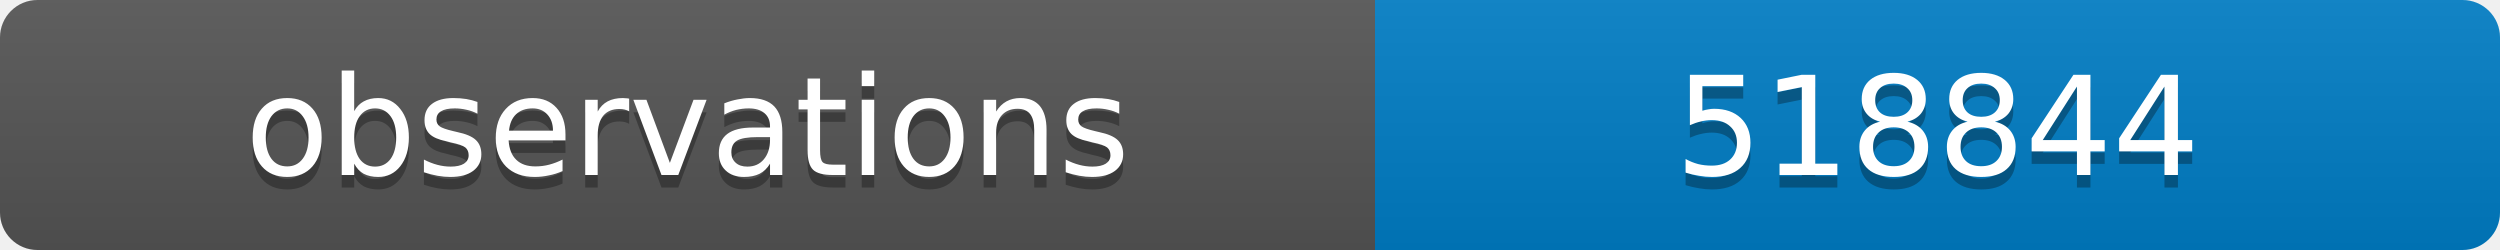
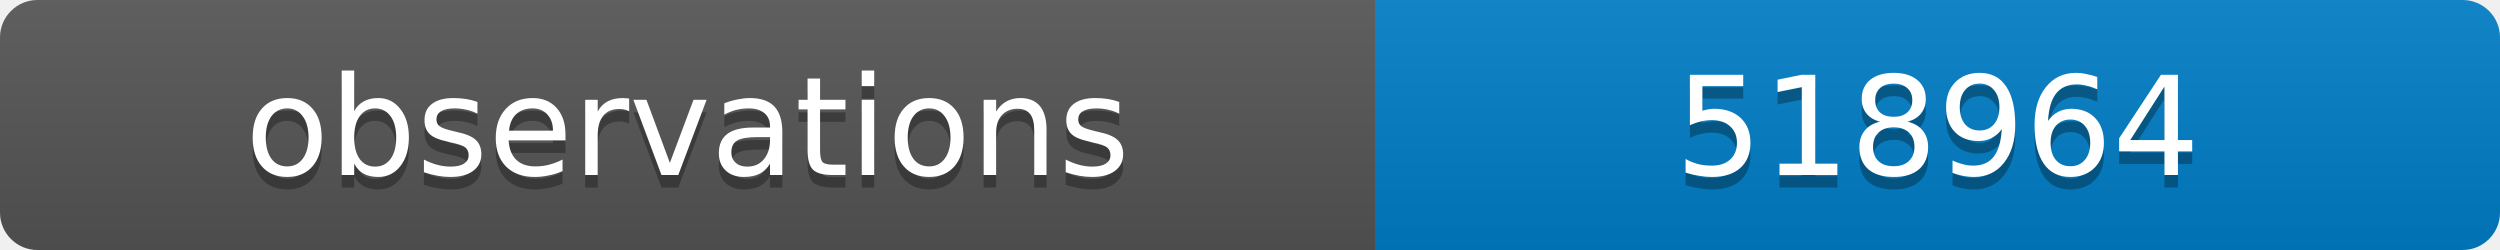
<svg xmlns="http://www.w3.org/2000/svg" width="200" height="20">
  <linearGradient id="b" x2="0" y2="100%">
    <stop offset="0" stop-color="#bbb" stop-opacity=".1" />
    <stop offset="1" stop-opacity=".1" />
  </linearGradient>
  <clipPath id="a">
    <rect width="200" height="20" rx="3" fill="#fff" />
  </clipPath>
  <g clip-path="url(#a)">
    <path fill="#555" d="M0 0h110v20H0z" />
    <path fill="#007ec6" d="M110 0h90v20H110z" />
    <path fill="url(#b)" d="M0 0h200v20H0z" />
  </g>
  <g fill="#fff" text-anchor="middle" font-family="DejaVu Sans,Verdana,Geneva,sans-serif" font-size="11">
    <text x="55" y="15" fill="#010101" fill-opacity=".3">observations</text>
    <text x="55" y="14">observations</text>
-     <text x="155" y="15" fill="#010101" fill-opacity=".3">518844</text>
-     <text x="155" y="14">518844</text>
+     <text x="155" y="15" fill="#010101" fill-opacity=".3">518964</text>
+     <text x="155" y="14">518964</text>
  </g>
</svg>
